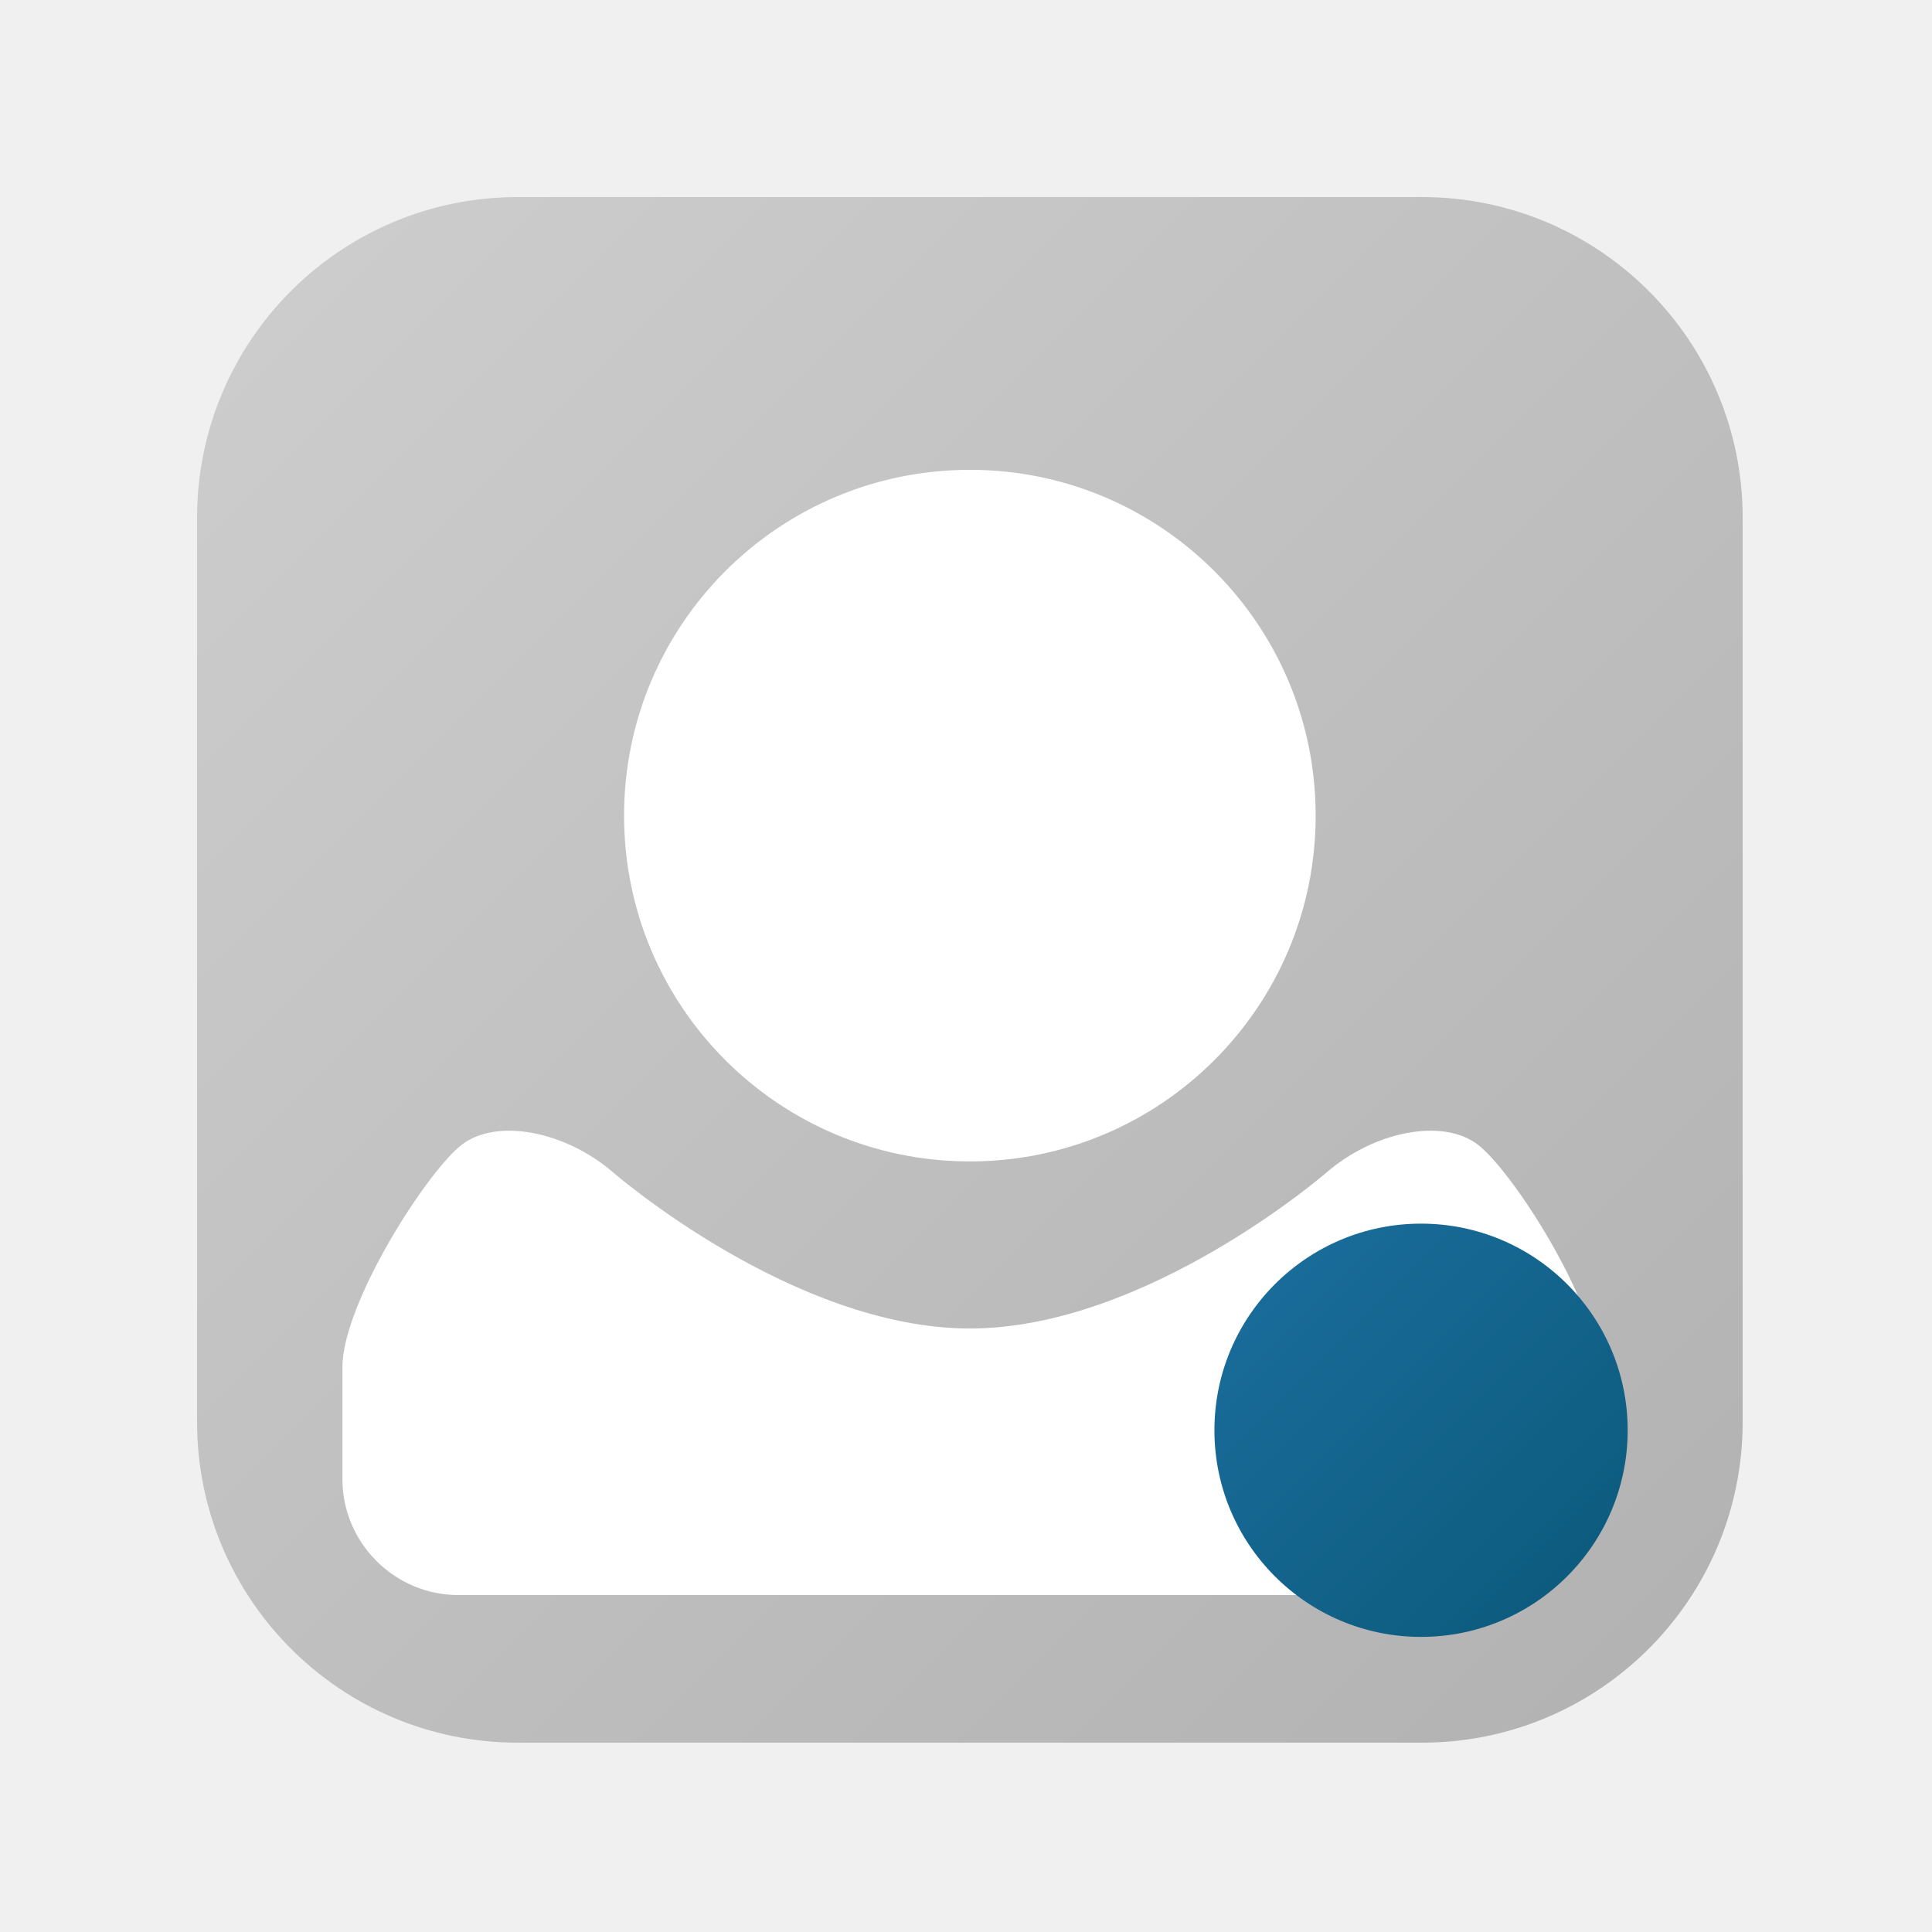
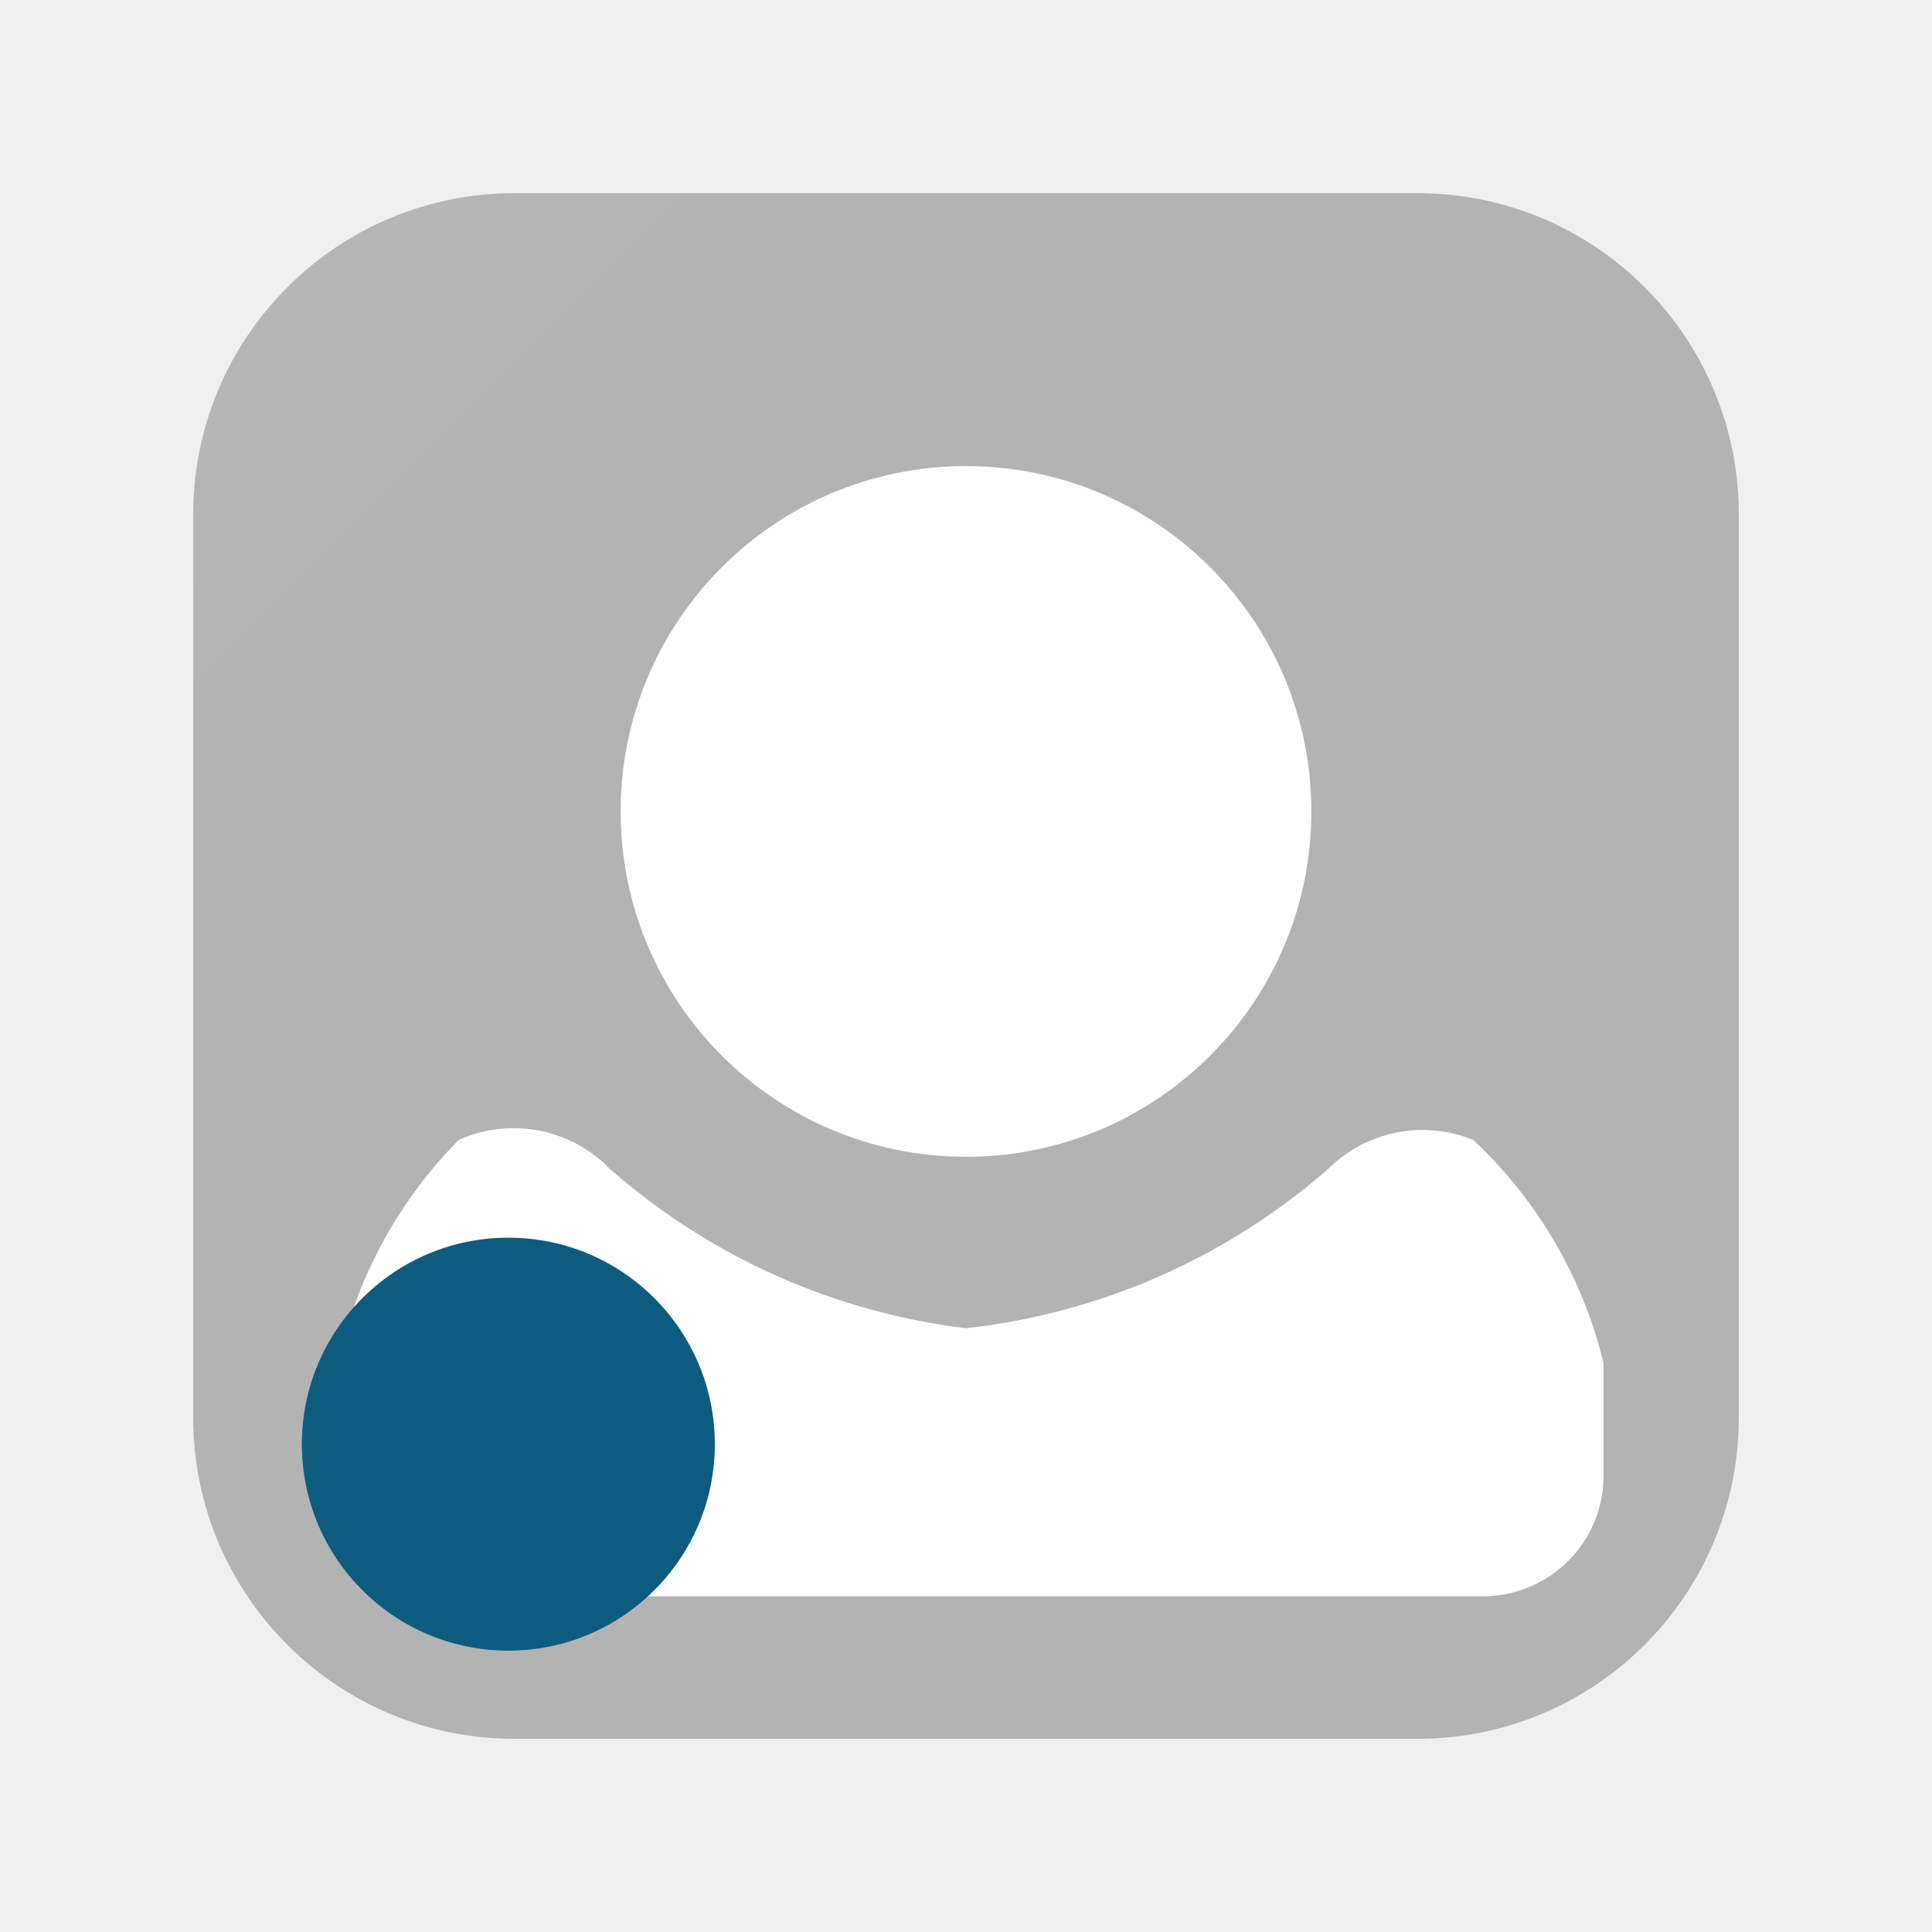
- <svg xmlns="http://www.w3.org/2000/svg" width="16" height="16" viewBox="0 0 500 500">
-   <linearGradient id="a" gradientUnits="userSpaceOnUse" x1="75.307" y1="75.307" x2="426.694" y2="426.694">
-     <stop offset="0" stop-color="#CCC" />
-     <stop offset="1" stop-color="#b3b3b3" />
-   </linearGradient>
-   <path fill="url(#a)" d="M451 368.013C451 413.845 413.845 451 368.013 451H133.988C88.154 451 51 413.845 51 368.013V133.988C51 88.154 88.154 51 133.988 51h234.025C413.845 51 451 88.154 451 133.988v234.025z" />
-   <circle fill="#FFF" cx="251" cy="211.083" r="89.492" />
-   <path fill="#FFF" d="M382.3 296.107c-9.035-6.73-26.628-3.392-39.096 7.416 0 0-46.482 40.29-92.204 40.29-45.72 0-92.204-40.29-92.204-40.29-12.468-10.808-30.06-14.145-39.096-7.416-9.035 6.73-31.082 41.207-31.082 57.707V382.8c0 16.5 13.5 30 30 30H383.38c16.5 0 30-13.5 30-30v-28.986c0-16.5-22.045-50.977-31.08-57.707z" />
-   <linearGradient id="b" gradientUnits="userSpaceOnUse" x1="329.954" y1="332.341" x2="405.579" y2="407.966">
-     <stop offset="0" stop-color="#196b99" />
-     <stop offset="1" stop-color="#0d5c7f" />
-   </linearGradient>
-   <circle fill="url(#b)" cx="367.766" cy="370.152" r="53.475" />
+ <svg xmlns="http://www.w3.org/2000/svg" width="16" height="16" viewBox="0 0 16 16">
+   <defs>
+     <linearGradient id="a" x1="3674.06" y1="-5381.8" x2="4025.44" y2="-5733.19" gradientTransform="matrix(.03 0 0 -.03 -115.19 -169.84)" gradientUnits="userSpaceOnUse">
+       <stop offset="0" stop-color="#ccc" />
+       <stop offset="1" stop-color="#b3b3b3" />
+     </linearGradient>
+     <linearGradient id="b" x1="3693.54" y1="-5643.47" x2="3769.16" y2="-5719.1" gradientTransform="matrix(.03 0 0 -.03 -115.19 -169.84)" gradientUnits="userSpaceOnUse">
+       <stop offset="0" stop-color="#196b99" />
+       <stop offset="1" stop-color="#0d5c7f" />
+     </linearGradient>
+   </defs>
+   <path d="M14.4 11.74a2.66 2.66 0 0 1-2.66 2.66H4.26a2.66 2.66 0 0 1-2.66-2.66V4.26A2.66 2.66 0 0 1 4.26 1.6h7.48a2.66 2.66 0 0 1 2.66 2.66z" fill="url(#a)" />
+   <circle cx="8" cy="6.72" r="2.86" fill="#fff" />
+   <path d="M12.2 9.44a1.11 1.11 0 0 0-1.2.24A5.47 5.47 0 0 1 8 11a5.47 5.47 0 0 1-2.95-1.32 1.11 1.11 0 0 0-1.25-.24 3.73 3.73 0 0 0-1 1.85v.93a1 1 0 0 0 1 1h8.48a1 1 0 0 0 1-1v-.93a3.73 3.73 0 0 0-1.08-1.85z" fill="#fff" />
+   <circle cx="4.21" cy="11.96" r="1.71" fill="url(#b)" />
</svg>
